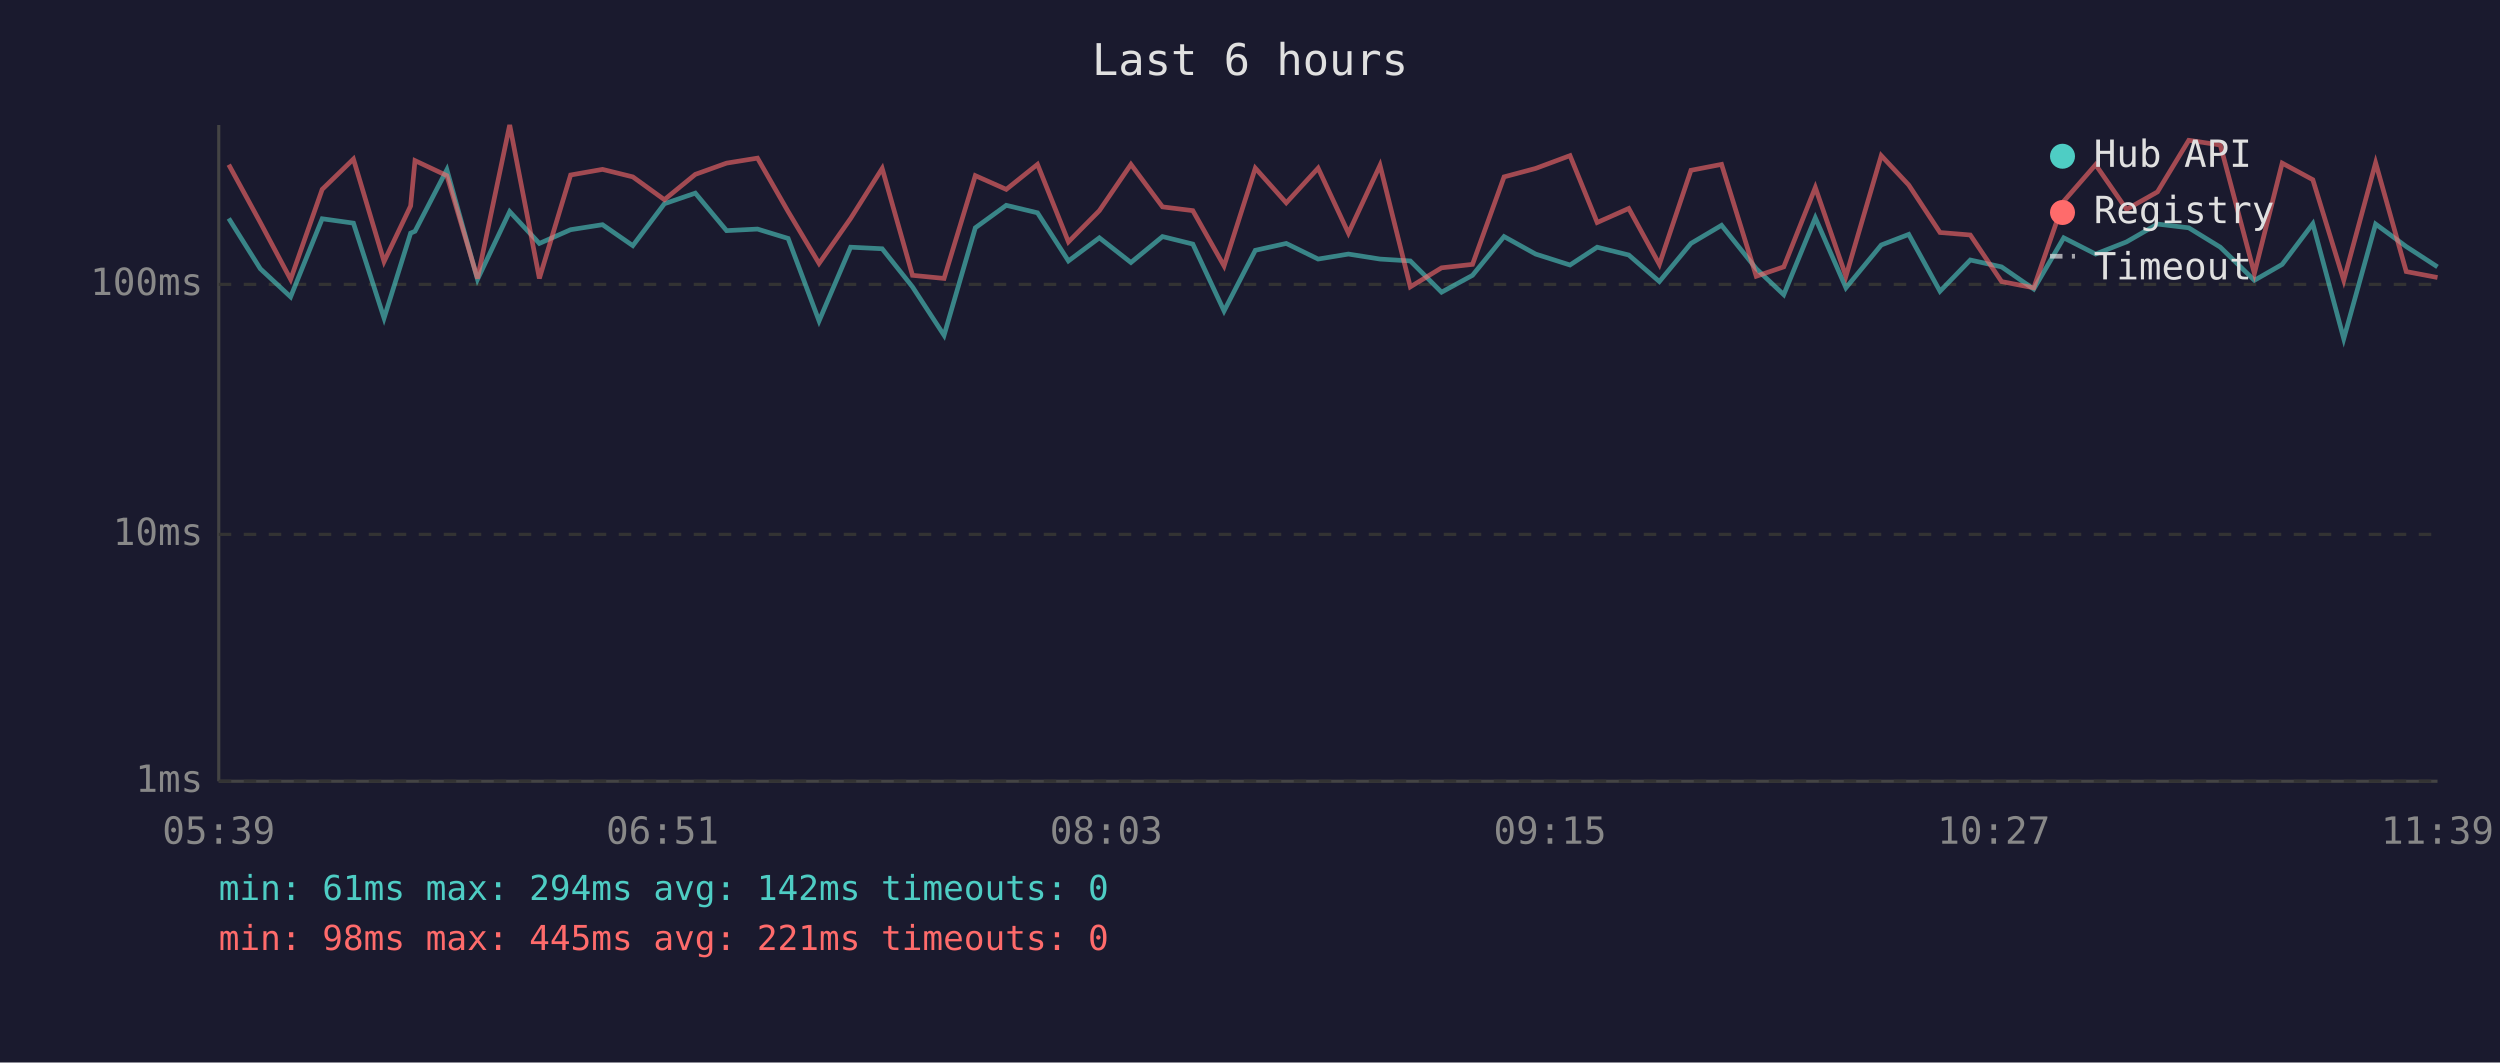
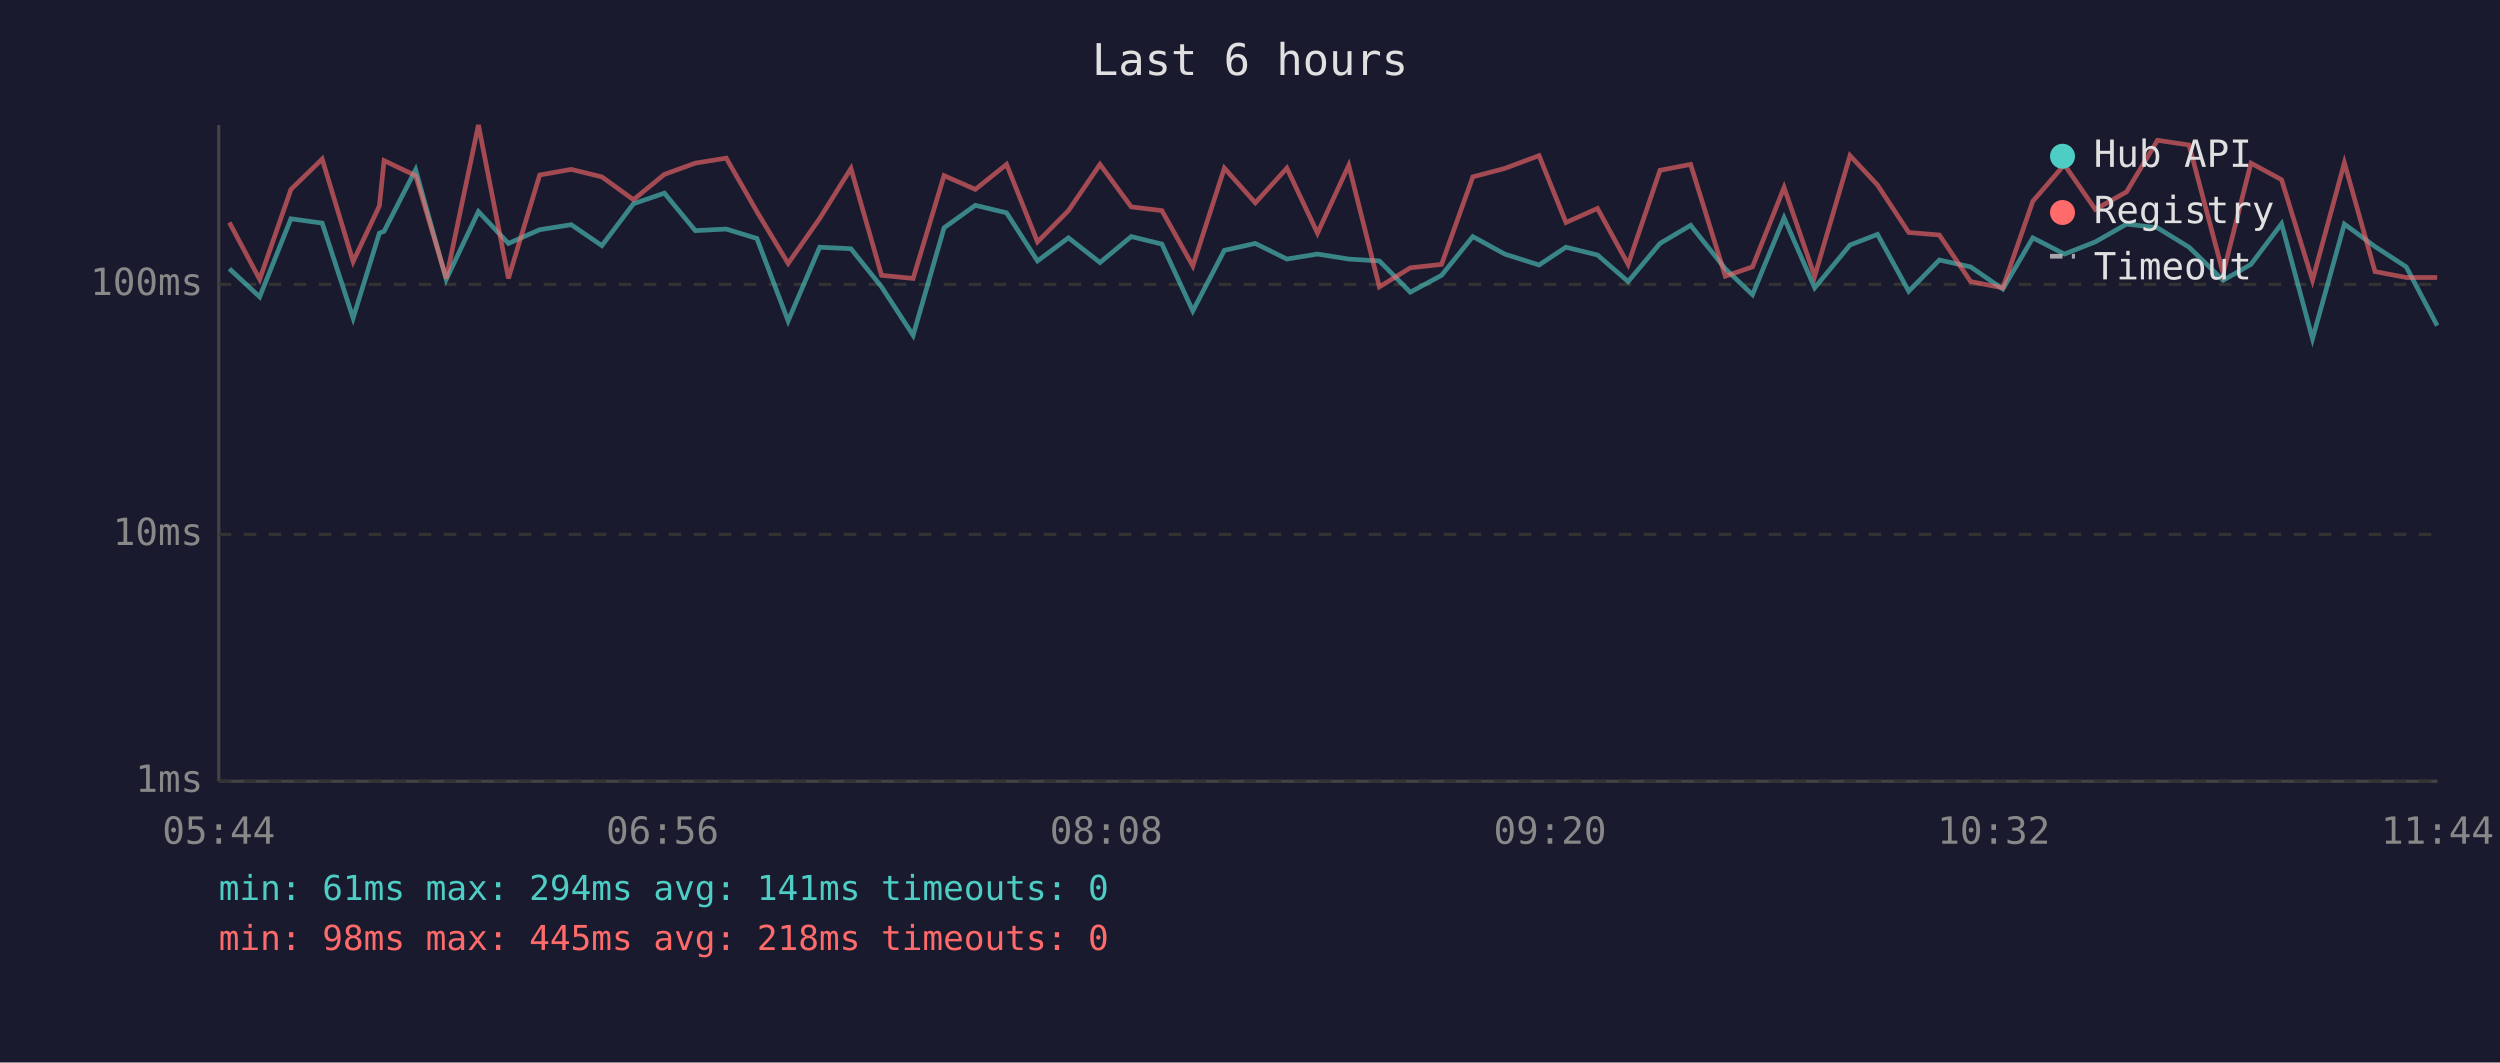
<svg xmlns="http://www.w3.org/2000/svg" viewBox="0 0 800 340" font-family="monospace" font-size="12">
  <rect width="800" height="340" fill="#1a1a2e" />
  <text x="400" y="24" fill="#e0e0e0" font-size="14" text-anchor="middle">Last 6 hours</text>
  <line x1="70" y1="40" x2="70" y2="250" stroke="#444" stroke-width="1" />
  <line x1="70" y1="250" x2="780" y2="250" stroke="#444" stroke-width="1" />
  <line x1="70" y1="250" x2="780" y2="250" stroke="#333" stroke-width="1" stroke-dasharray="4" />
  <text x="65" y="250" fill="#888" text-anchor="end" dominant-baseline="middle">1ms</text>
  <line x1="70" y1="171" x2="780" y2="171" stroke="#333" stroke-width="1" stroke-dasharray="4" />
  <text x="65" y="171" fill="#888" text-anchor="end" dominant-baseline="middle">10ms</text>
  <line x1="70" y1="91" x2="780" y2="91" stroke="#333" stroke-width="1" stroke-dasharray="4" />
  <text x="65" y="91" fill="#888" text-anchor="end" dominant-baseline="middle">100ms</text>
-   <text x="70" y="270" fill="#888" text-anchor="middle">05:39</text>
-   <text x="212" y="270" fill="#888" text-anchor="middle">06:51</text>
-   <text x="354" y="270" fill="#888" text-anchor="middle">08:03</text>
-   <text x="496" y="270" fill="#888" text-anchor="middle">09:15</text>
-   <text x="638" y="270" fill="#888" text-anchor="middle">10:27</text>
-   <text x="780" y="270" fill="#888" text-anchor="middle">11:39</text>
-   <polyline points="73.2,69.9 83.3,86.0 93.0,95.0 103.1,70.0 113.1,71.4 122.9,101.8 131.4,74.6 132.8,74.0 143.0,54.3 152.8,89.4 163.1,67.7 172.6,77.9 182.6,73.5 192.8,71.9 202.5,78.6 212.6,65.2 222.5,61.8 232.5,73.8 242.4,73.3 252.2,76.3 262.1,102.7 272.2,79.1 282.3,79.6 292.0,91.8 302.1,107.3 312.1,72.9 322.0,65.7 332.0,68.1 341.9,83.5 351.8,76.1 361.9,84.0 372.0,75.7 381.7,78.1 391.7,99.5 401.7,80.1 411.6,77.9 421.8,82.9 431.5,81.3 441.6,82.9 451.3,83.5 461.3,93.5 471.2,88.1 481.3,75.7 491.4,81.3 502.4,84.8 511.1,79.1 521.2,81.6 531.0,90.1 541.1,77.9 550.9,72.1 562.0,86.0 570.8,94.3 580.9,69.7 590.7,92.1 602.0,78.4 610.8,75.0 620.8,93.2 630.5,83.2 640.5,85.4 650.8,92.5 660.4,76.1 670.6,81.3 680.5,77.4 690.4,71.7 700.4,72.9 710.5,79.1 721.4,89.7 730.3,84.6 740.1,71.6 750.0,108.4 760.2,71.7 770.0,78.9 780.0,85.4" fill="none" stroke="#4ecdc4" stroke-width="1.5" opacity="0.6" />
-   <polyline points="73.2,52.7 83.3,71.2 93.0,89.4 103.1,60.6 113.1,50.9 122.9,83.7 131.4,65.9 132.8,51.4 143.0,56.2 152.8,89.1 163.1,40.0 172.6,89.1 182.6,56.0 192.8,54.2 202.5,56.6 212.6,63.9 222.5,55.8 232.5,52.2 242.4,50.6 252.2,67.7 262.1,84.3 272.2,69.9 282.3,53.9 292.0,88.1 302.1,89.1 312.1,56.2 322.0,60.6 332.0,52.6 341.9,77.4 351.8,67.4 361.9,52.6 372.0,66.2 381.7,67.4 391.7,85.1 401.7,53.8 411.6,64.9 421.8,53.8 431.5,74.6 441.6,52.9 451.3,91.8 461.3,85.7 471.2,84.6 481.3,56.6 491.4,53.9 502.4,49.8 511.1,71.2 521.2,66.7 531.0,84.6 541.1,54.5 550.9,52.6 562.0,88.4 570.8,85.4 580.9,60.0 590.7,88.4 602.0,49.8 610.8,59.2 620.8,74.4 630.5,75.2 640.5,90.1 650.8,92.1 660.4,64.4 670.6,52.7 680.5,67.0 690.4,61.4 700.4,44.9 710.5,46.4 721.4,87.5 730.3,52.2 740.1,57.5 750.0,89.7 760.2,52.1 770.0,86.9 780.0,88.8" fill="none" stroke="#ff6b6b" stroke-width="1.5" opacity="0.6" />
+   <text x="70" y="270" fill="#888" text-anchor="middle">05:44</text>
+   <text x="212" y="270" fill="#888" text-anchor="middle">06:56</text>
+   <text x="354" y="270" fill="#888" text-anchor="middle">08:08</text>
+   <text x="496" y="270" fill="#888" text-anchor="middle">09:20</text>
+   <text x="638" y="270" fill="#888" text-anchor="middle">10:32</text>
+   <text x="780" y="270" fill="#888" text-anchor="middle">11:44</text>
+   <polyline points="73.4,86.0 83.1,95.0 93.1,70.0 103.1,71.4 113.0,101.8 121.4,74.6 122.9,74.0 133.0,54.3 142.8,89.4 153.1,67.7 162.7,77.9 172.7,73.5 182.8,71.9 192.6,78.6 202.7,65.2 212.6,61.8 222.5,73.8 232.4,73.3 242.2,76.3 252.2,102.7 262.3,79.1 272.3,79.6 282.1,91.8 292.2,107.3 302.1,72.9 312.1,65.7 322.1,68.1 332.0,83.5 341.9,76.1 352.0,84.0 362.0,75.7 371.8,78.1 381.7,99.5 391.8,80.1 401.7,77.9 411.8,82.9 421.6,81.3 431.6,82.9 441.4,83.5 451.3,93.5 461.3,88.1 471.3,75.7 481.5,81.3 492.5,84.8 501.1,79.1 511.2,81.6 521.0,90.1 531.2,77.9 541.0,72.1 552.1,86.0 560.8,94.3 570.9,69.7 580.7,92.1 592.0,78.4 600.8,75.0 610.8,93.2 620.6,83.2 630.6,85.4 640.9,92.5 650.5,76.1 660.6,81.3 670.5,77.4 680.5,71.7 690.4,72.9 700.5,79.1 711.4,89.7 720.3,84.6 730.1,71.6 740.0,108.4 750.2,71.7 760.0,78.9 770.0,85.4 779.9,104.2" fill="none" stroke="#4ecdc4" stroke-width="1.5" opacity="0.6" />
+   <polyline points="73.4,71.2 83.1,89.4 93.1,60.6 103.1,50.9 113.0,83.7 121.4,65.9 122.9,51.4 133.0,56.2 142.8,89.1 153.1,40.0 162.7,89.1 172.7,56.0 182.8,54.2 192.6,56.6 202.7,63.9 212.6,55.8 222.5,52.2 232.4,50.6 242.2,67.7 252.2,84.3 262.3,69.9 272.3,53.9 282.1,88.1 292.2,89.1 302.1,56.2 312.1,60.6 322.1,52.6 332.0,77.4 341.9,67.4 352.0,52.6 362.0,66.2 371.8,67.4 381.7,85.1 391.8,53.8 401.7,64.9 411.8,53.8 421.6,74.6 431.6,52.9 441.4,91.8 451.3,85.7 461.3,84.6 471.3,56.6 481.5,53.9 492.5,49.8 501.1,71.2 511.2,66.7 521.0,84.6 531.2,54.5 541.0,52.6 552.1,88.4 560.8,85.4 570.9,60.0 580.7,88.4 592.0,49.8 600.8,59.2 610.8,74.4 620.6,75.2 630.6,90.1 640.9,92.1 650.5,64.4 660.6,52.7 670.5,67.0 680.5,61.4 690.4,44.9 700.5,46.4 711.4,87.5 720.3,52.2 730.1,57.5 740.0,89.7 750.2,52.1 760.0,86.9 770.0,88.8 779.9,88.8" fill="none" stroke="#ff6b6b" stroke-width="1.5" opacity="0.6" />
  <circle cx="660" cy="50" r="4" fill="#4ecdc4" />
  <text x="670" y="50" fill="#e0e0e0" dominant-baseline="middle">Hub API</text>
  <circle cx="660" cy="68" r="4" fill="#ff6b6b" />
  <text x="670" y="68" fill="#e0e0e0" dominant-baseline="middle">Registry</text>
  <line x1="656" y1="82" x2="664" y2="82" stroke="#e0e0e0" stroke-width="1.5" stroke-dasharray="4,3" opacity="0.7" />
  <text x="670" y="86" fill="#e0e0e0" dominant-baseline="middle">Timeout</text>
-   <text x="70" y="288" fill="#4ecdc4" font-size="11">min: 61ms  max: 294ms  avg: 142ms  timeouts: 0</text>
-   <text x="70" y="304" fill="#ff6b6b" font-size="11">min: 98ms  max: 445ms  avg: 221ms  timeouts: 0</text>
+   <text x="70" y="288" fill="#4ecdc4" font-size="11">min: 61ms  max: 294ms  avg: 141ms  timeouts: 0</text>
+   <text x="70" y="304" fill="#ff6b6b" font-size="11">min: 98ms  max: 445ms  avg: 218ms  timeouts: 0</text>
</svg>
